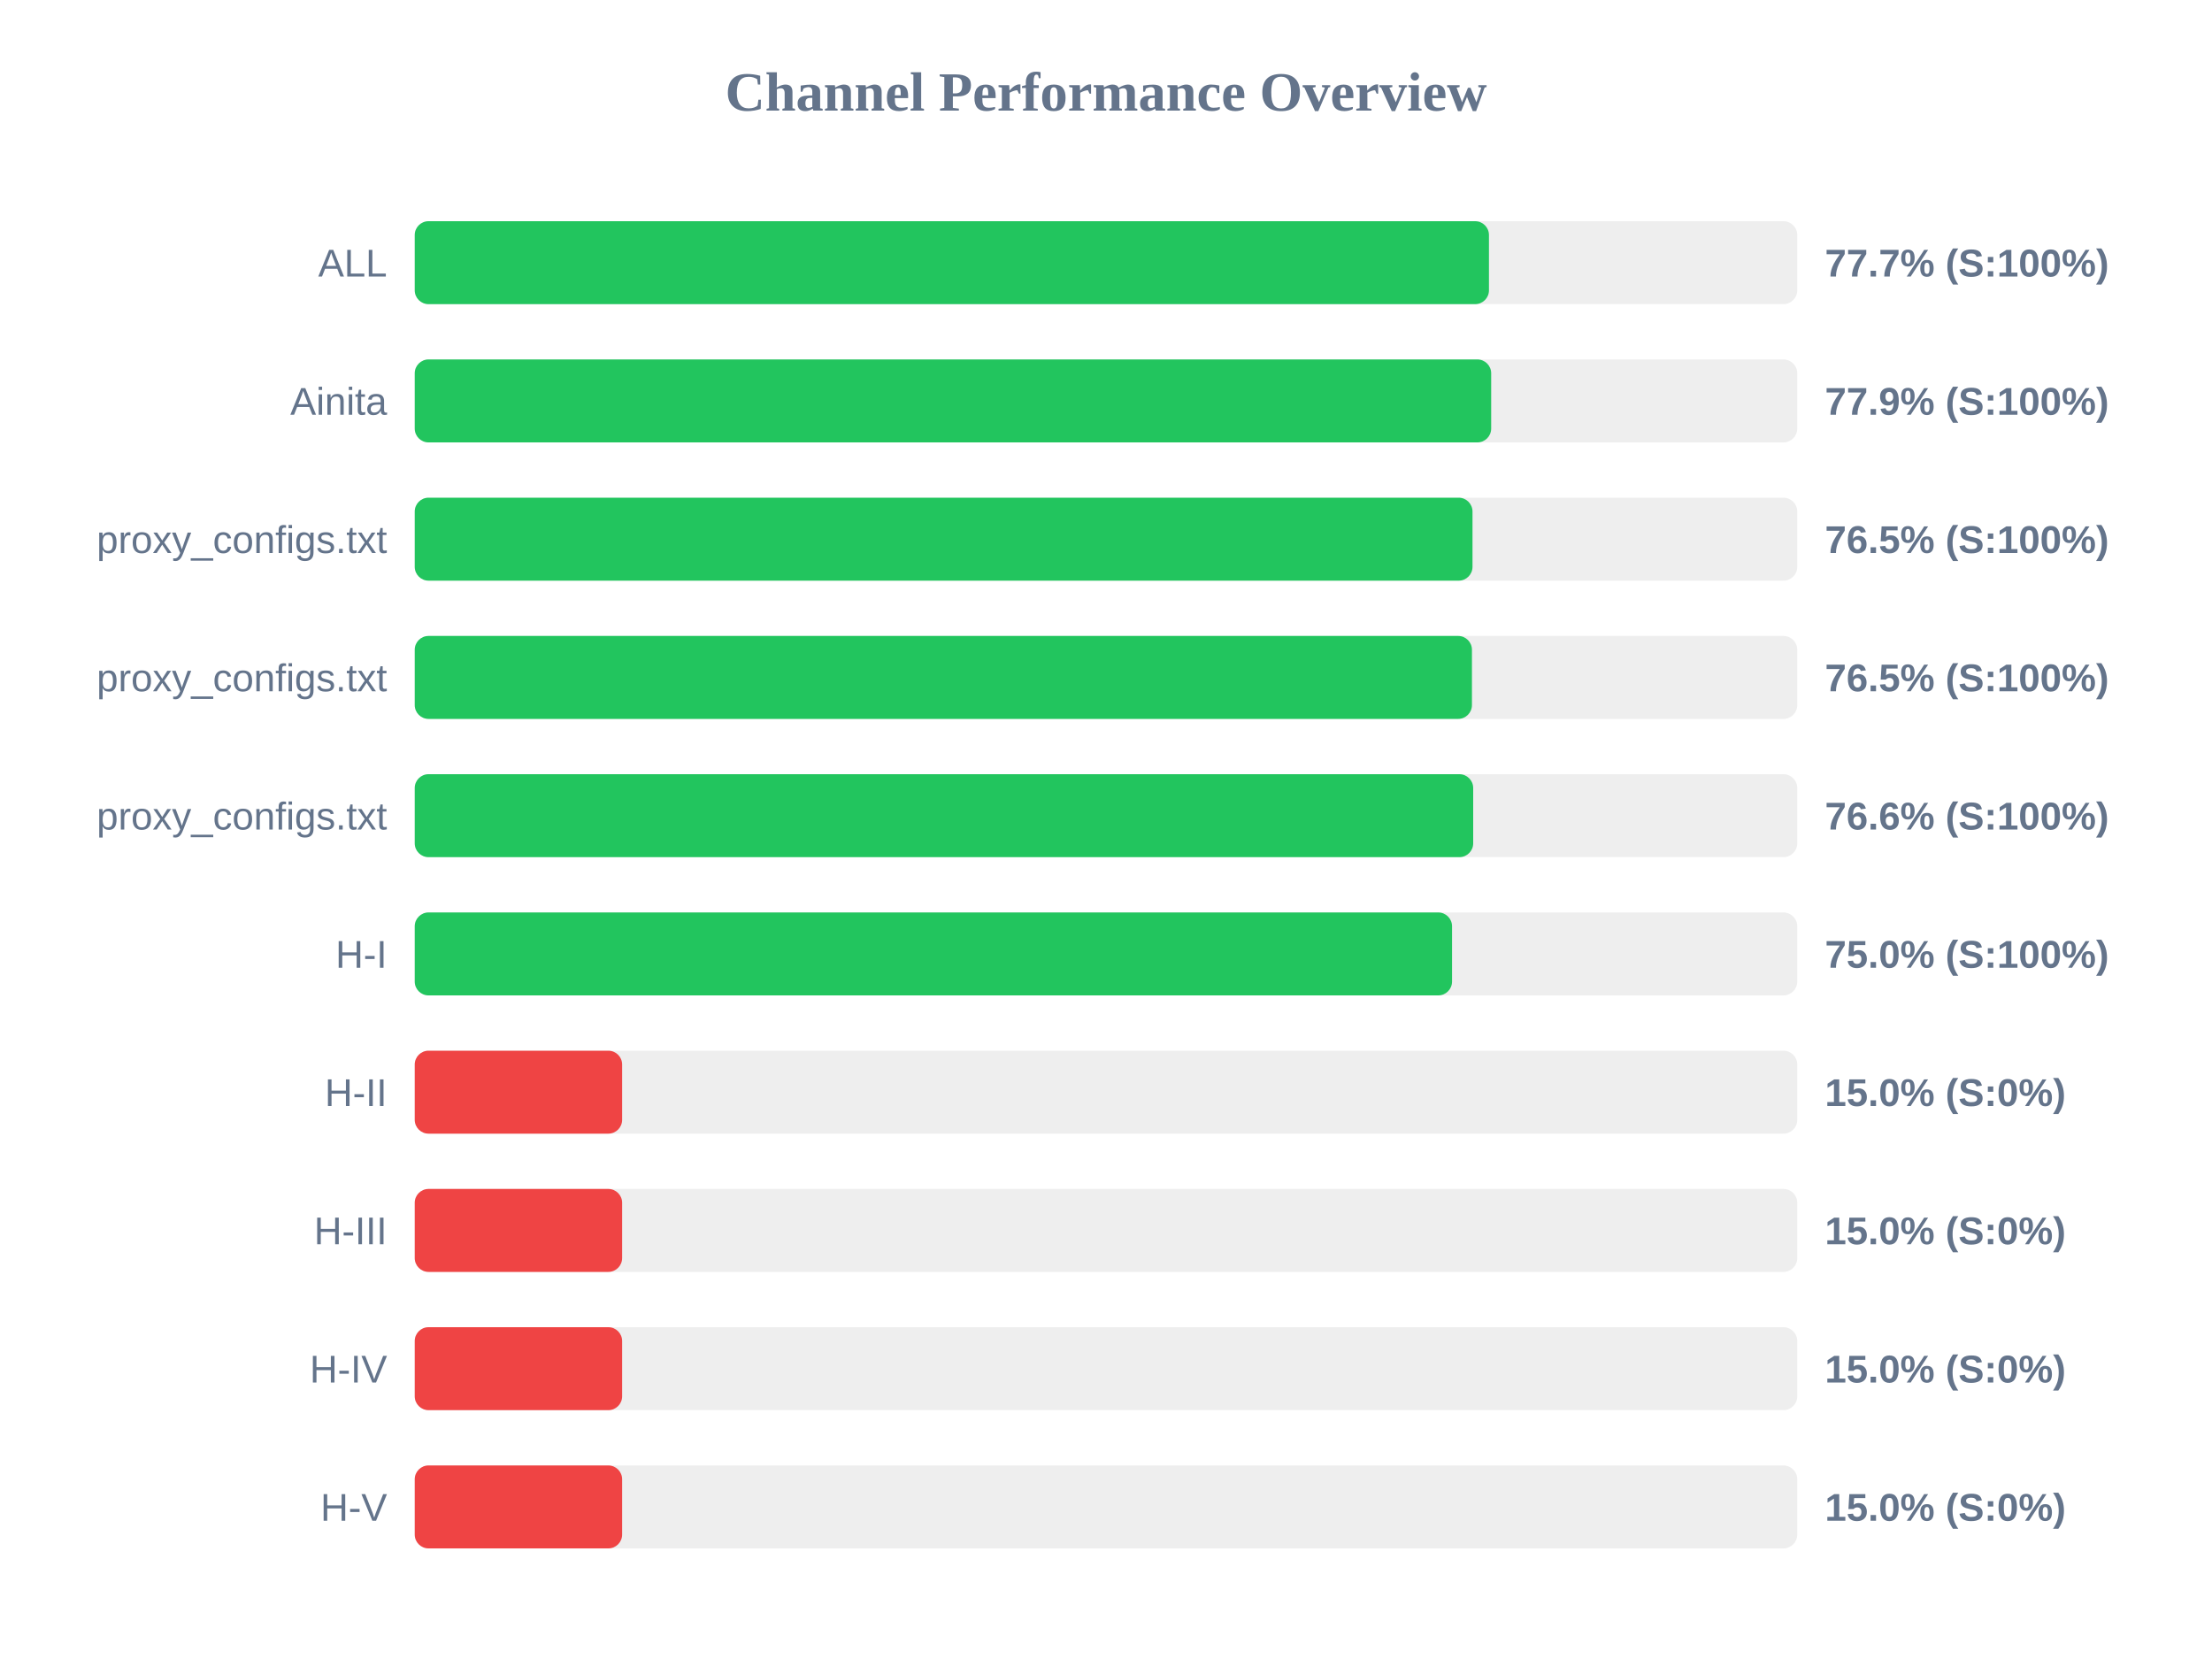
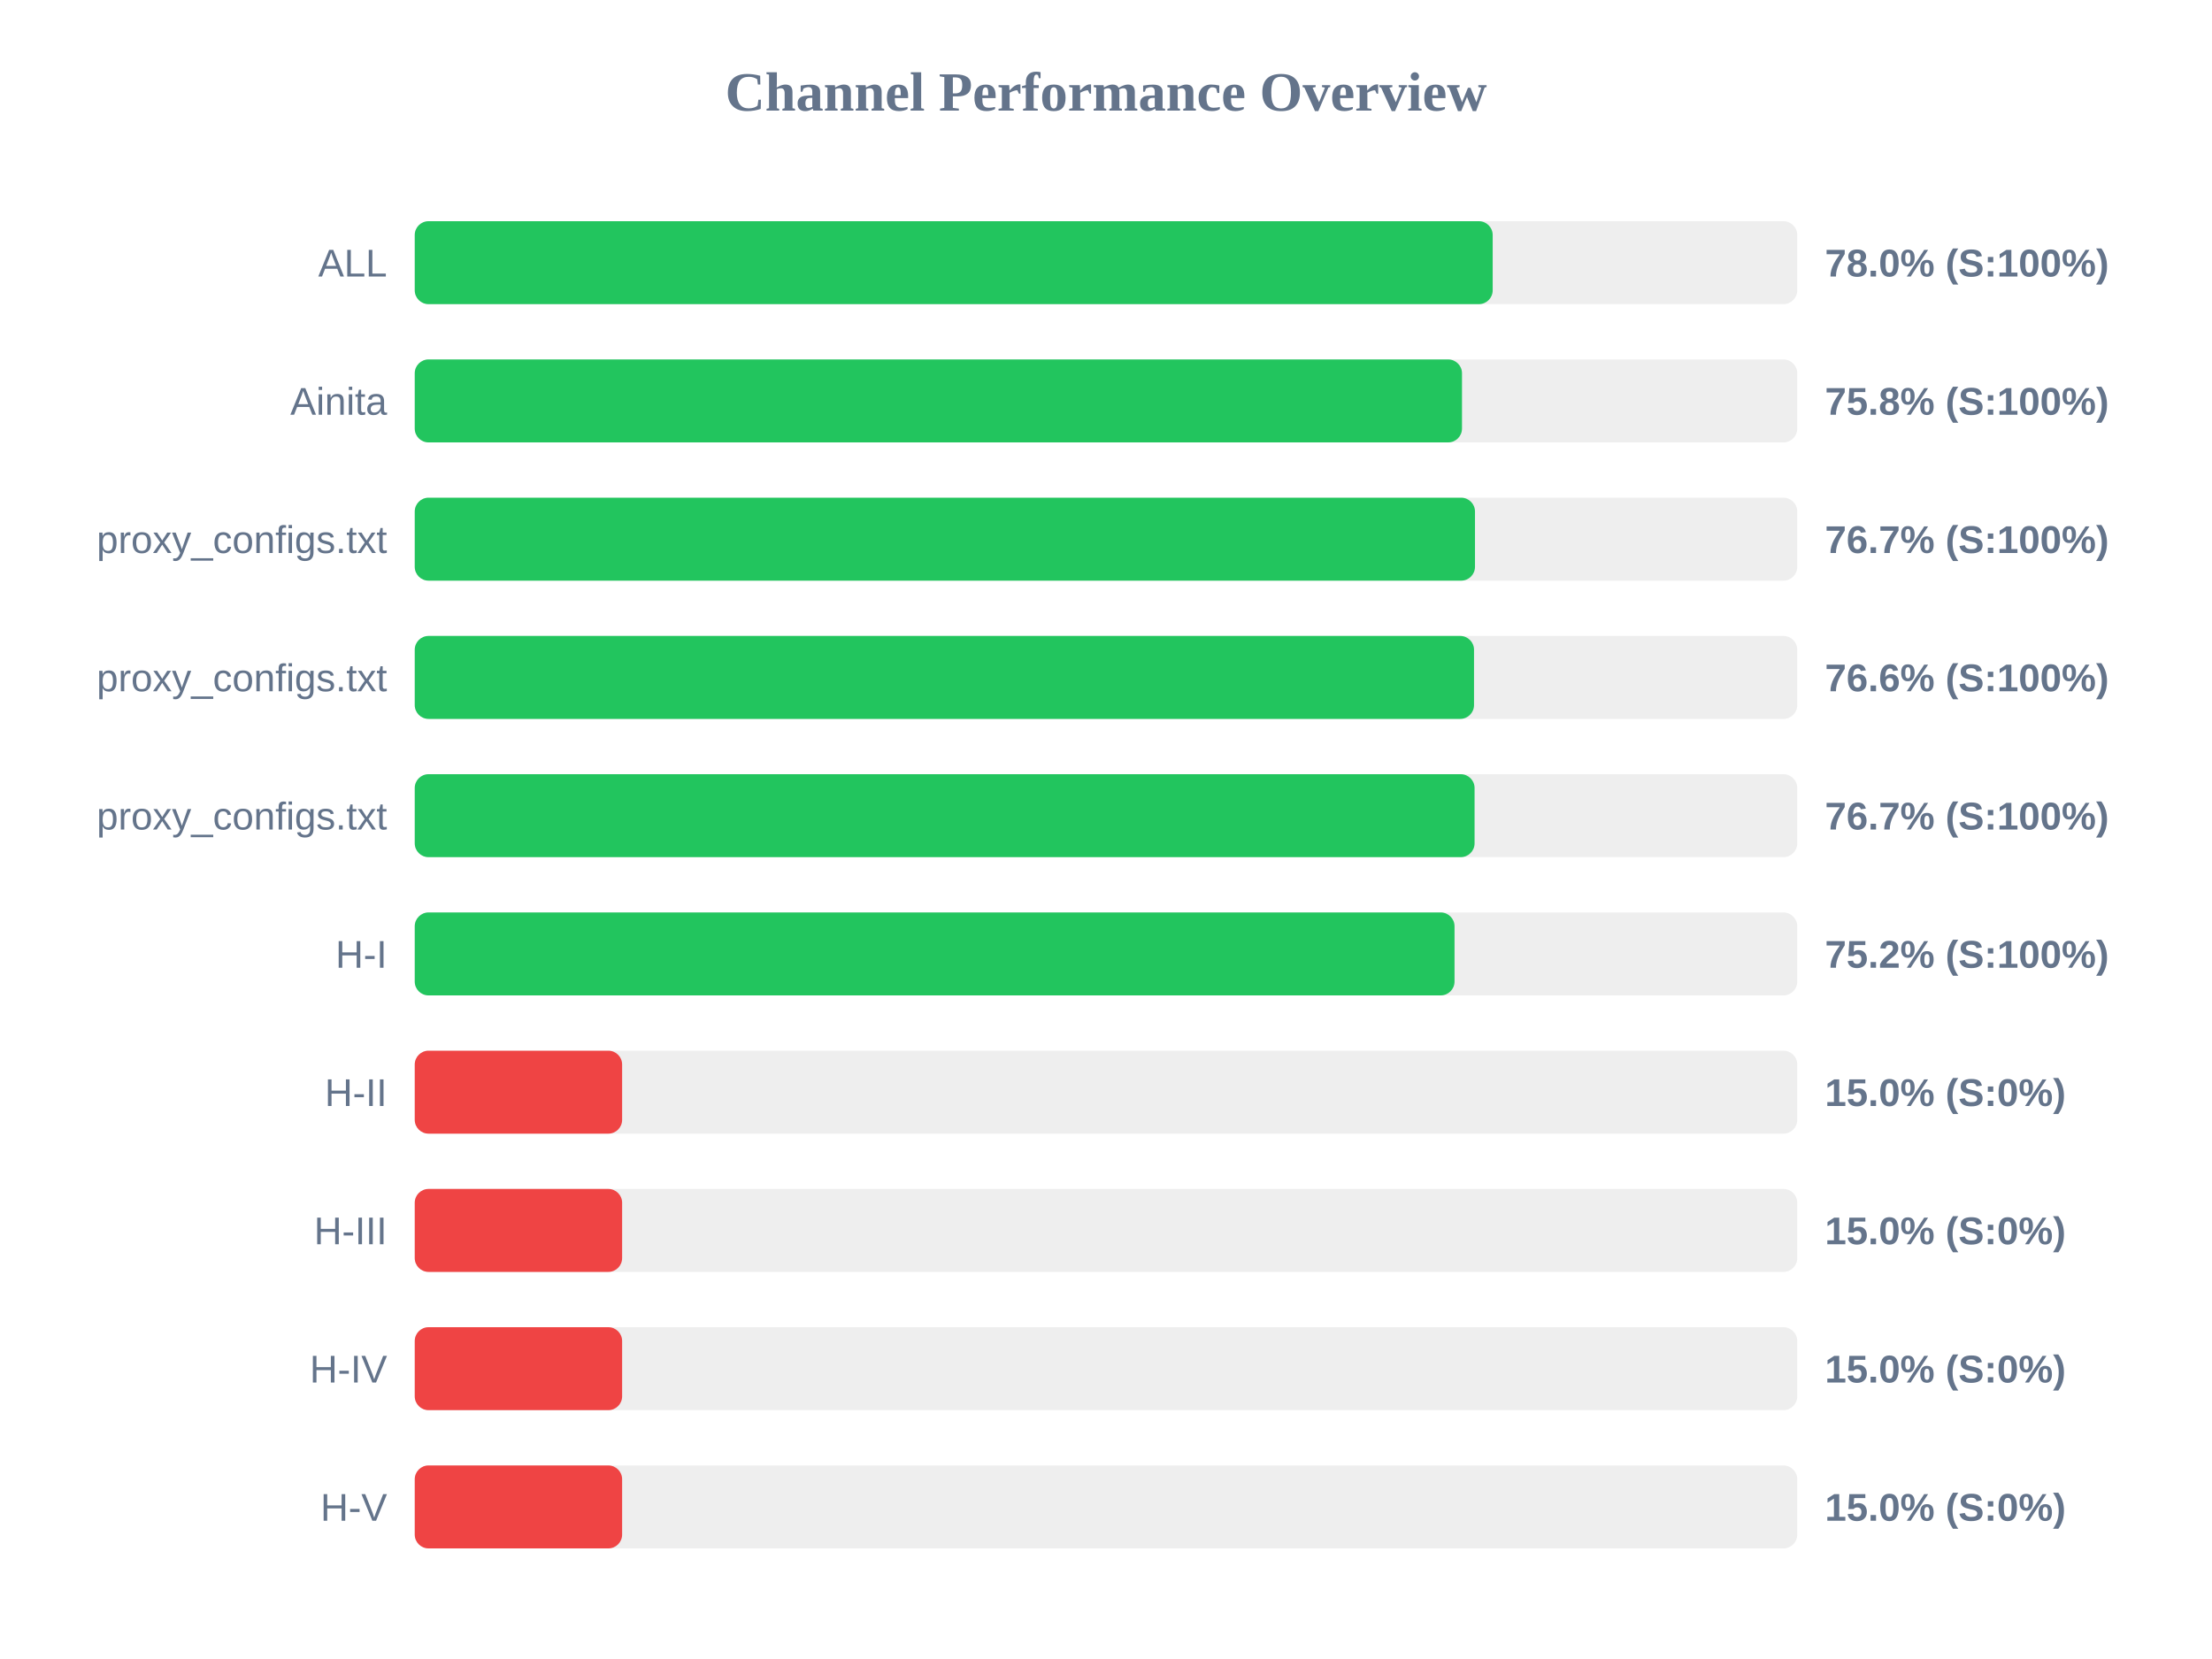
<svg xmlns="http://www.w3.org/2000/svg" width="800" height="600" version="1.1">
  <style>
        .row { font: 14px Arial; fill: #64748b; }
        .score { font: bold 14px Arial; fill: #64748b; }
    </style>
  <text x="400" y="40" text-anchor="middle" font-size="20px" font-weight="bold" fill="#64748b">Channel Performance Overview</text>
  <rect x="150" y="80" width="500" height="30" fill="#eee" rx="5" />
-   <rect x="150" y="80" width="388.5" height="30" fill="#22c55e" rx="5" />
+   <rect x="150" y="80" width="389.85" height="30" fill="#22c55e" rx="5" />
  <text x="140" y="100" text-anchor="end" class="row">ALL</text>
-   <text x="660" y="100" text-anchor="start" class="score">77.7% (S:100%)</text>
+   <text x="660" y="100" text-anchor="start" class="score">78.0% (S:100%)</text>
  <rect x="150" y="130" width="500" height="30" fill="#eee" rx="5" />
-   <rect x="150" y="130" width="389.3" height="30" fill="#22c55e" rx="5" />
+   <rect x="150" y="130" width="378.75" height="30" fill="#22c55e" rx="5" />
  <text x="140" y="150" text-anchor="end" class="row">Ainita</text>
-   <text x="660" y="150" text-anchor="start" class="score">77.9% (S:100%)</text>
+   <text x="660" y="150" text-anchor="start" class="score">75.8% (S:100%)</text>
  <rect x="150" y="180" width="500" height="30" fill="#eee" rx="5" />
-   <rect x="150" y="180" width="382.55" height="30" fill="#22c55e" rx="5" />
+   <rect x="150" y="180" width="383.45" height="30" fill="#22c55e" rx="5" />
  <text x="140" y="200" text-anchor="end" class="row">proxy_configs.txt</text>
-   <text x="660" y="200" text-anchor="start" class="score">76.5% (S:100%)</text>
+   <text x="660" y="200" text-anchor="start" class="score">76.7% (S:100%)</text>
  <rect x="150" y="230" width="500" height="30" fill="#eee" rx="5" />
-   <rect x="150" y="230" width="382.35" height="30" fill="#22c55e" rx="5" />
+   <rect x="150" y="230" width="383.1" height="30" fill="#22c55e" rx="5" />
  <text x="140" y="250" text-anchor="end" class="row">proxy_configs.txt</text>
-   <text x="660" y="250" text-anchor="start" class="score">76.5% (S:100%)</text>
+   <text x="660" y="250" text-anchor="start" class="score">76.6% (S:100%)</text>
  <rect x="150" y="280" width="500" height="30" fill="#eee" rx="5" />
-   <rect x="150" y="280" width="382.8" height="30" fill="#22c55e" rx="5" />
+   <rect x="150" y="280" width="383.3" height="30" fill="#22c55e" rx="5" />
  <text x="140" y="300" text-anchor="end" class="row">proxy_configs.txt</text>
-   <text x="660" y="300" text-anchor="start" class="score">76.6% (S:100%)</text>
+   <text x="660" y="300" text-anchor="start" class="score">76.7% (S:100%)</text>
  <rect x="150" y="330" width="500" height="30" fill="#eee" rx="5" />
-   <rect x="150" y="330" width="375.15" height="30" fill="#22c55e" rx="5" />
+   <rect x="150" y="330" width="376.05" height="30" fill="#22c55e" rx="5" />
  <text x="140" y="350" text-anchor="end" class="row">H-I</text>
-   <text x="660" y="350" text-anchor="start" class="score">75.0% (S:100%)</text>
+   <text x="660" y="350" text-anchor="start" class="score">75.2% (S:100%)</text>
  <rect x="150" y="380" width="500" height="30" fill="#eee" rx="5" />
  <rect x="150" y="380" width="75.0" height="30" fill="#ef4444" rx="5" />
  <text x="140" y="400" text-anchor="end" class="row">H-II</text>
  <text x="660" y="400" text-anchor="start" class="score">15.0% (S:0%)</text>
  <rect x="150" y="430" width="500" height="30" fill="#eee" rx="5" />
  <rect x="150" y="430" width="75.0" height="30" fill="#ef4444" rx="5" />
  <text x="140" y="450" text-anchor="end" class="row">H-III</text>
  <text x="660" y="450" text-anchor="start" class="score">15.0% (S:0%)</text>
  <rect x="150" y="480" width="500" height="30" fill="#eee" rx="5" />
  <rect x="150" y="480" width="75.0" height="30" fill="#ef4444" rx="5" />
  <text x="140" y="500" text-anchor="end" class="row">H-IV</text>
  <text x="660" y="500" text-anchor="start" class="score">15.0% (S:0%)</text>
  <rect x="150" y="530" width="500" height="30" fill="#eee" rx="5" />
  <rect x="150" y="530" width="75.0" height="30" fill="#ef4444" rx="5" />
  <text x="140" y="550" text-anchor="end" class="row">H-V</text>
  <text x="660" y="550" text-anchor="start" class="score">15.0% (S:0%)</text>
</svg>
